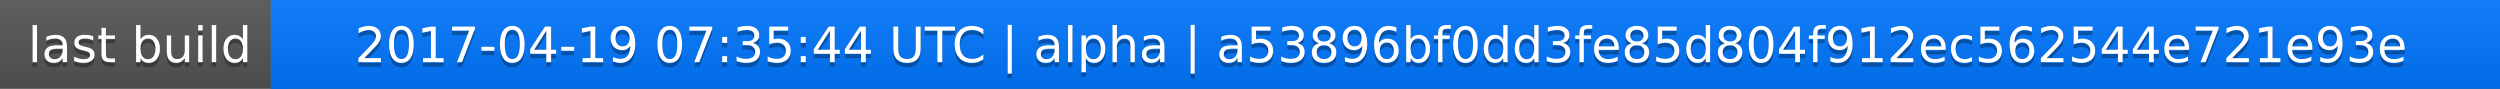
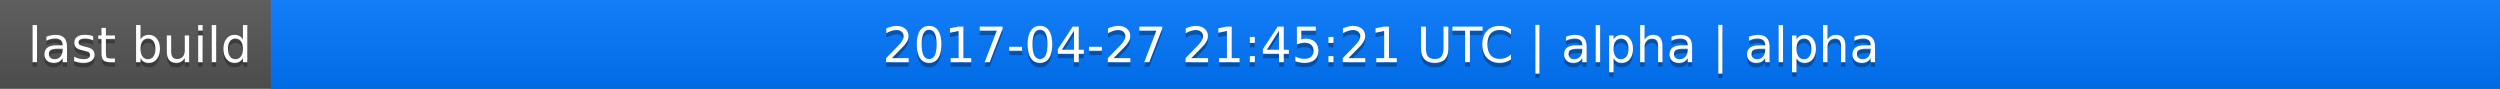
<svg xmlns="http://www.w3.org/2000/svg" width="563" height="20">
  <linearGradient id="a" x2="0" y2="100%">
    <stop offset="0" stop-color="#bbb" stop-opacity=".1" />
    <stop offset="1" stop-opacity=".1" />
  </linearGradient>
  <rect rx="0" width="563" height="20" fill="#555" />
  <rect rx="0" x="61" width="502" height="20" fill="#07f" />
  <path fill="#07f" d="M61 0h4v20h-4z" />
  <rect rx="0" width="563" height="20" fill="url(#a)" />
  <g fill="#fff" text-anchor="middle" font-family="DejaVu Sans,Verdana,Geneva,sans-serif" font-size="11">
    <text x="31.5" y="15" fill="#010101" fill-opacity=".3">last build</text>
    <text x="31.5" y="14">last build</text>
-     <text x="311" y="15" fill="#010101" fill-opacity=".3">2017-04-19 07:35:44 UTC | alpha | a53896bf0dd3fe85d804f912ec562544e721e93e</text>
-     <text x="311" y="14">2017-04-19 07:35:44 UTC | alpha | a53896bf0dd3fe85d804f912ec562544e721e93e</text>
+     <text x="311" y="15" fill="#010101" fill-opacity=".3">2017-04-27 21:45:21 UTC | alpha | alpha</text>
+     <text x="311" y="14">2017-04-27 21:45:21 UTC | alpha | alpha</text>
  </g>
</svg>
